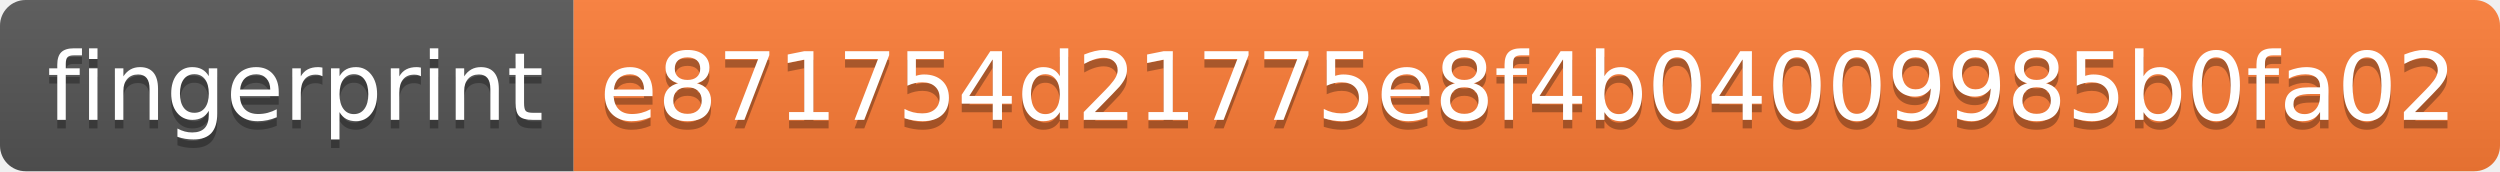
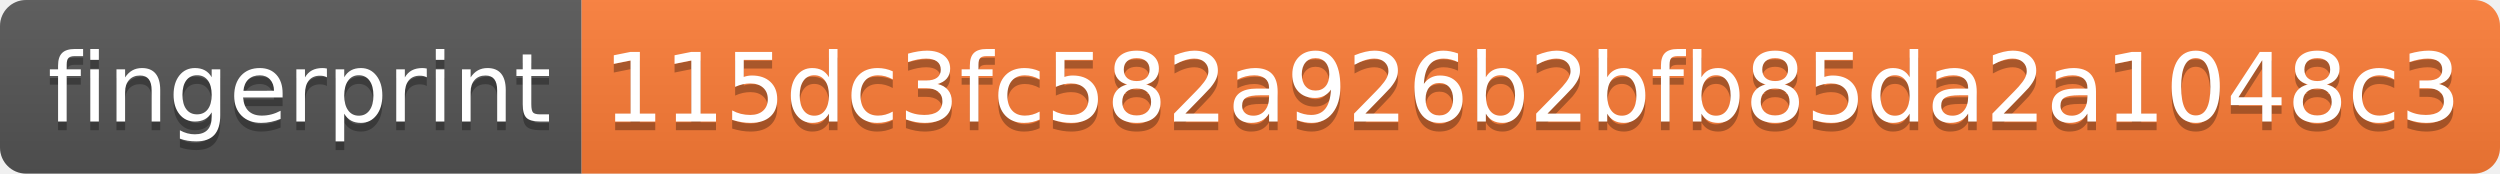
- <svg xmlns="http://www.w3.org/2000/svg" width="292" height="20">
+ <svg xmlns="http://www.w3.org/2000/svg" width="288" height="20">
  <linearGradient id="s" x2="0" y2="100%">
    <stop offset="0" stop-color="#bbb" stop-opacity=".1" />
    <stop offset="1" stop-opacity=".1" />
  </linearGradient>
  <clipPath id="r">
-     <rect width="292" height="20" rx="3" fill="#fff" />
+     <rect width="288" height="20" rx="3" fill="#fff" />
  </clipPath>
  <g clip-path="url(#r)">
    <rect width="67" height="20" fill="#555" />
-     <rect x="67" width="225" height="20" fill="#fe7d37" />
-     <rect width="292" height="20" fill="url(#s)" />
+     <rect x="67" width="221" height="20" fill="#fe7d37" />
+     <rect width="288" height="20" fill="url(#s)" />
  </g>
  <g fill="#fff" text-anchor="middle" font-family="Verdana,Geneva,DejaVu Sans,sans-serif" text-rendering="geometricPrecision" font-size="110">
    <text x="345" y="150" fill="#010101" fill-opacity=".3" transform="scale(.1)" textLength="570">fingerprint</text>
    <text x="345" y="140" transform="scale(.1)" textLength="570">fingerprint</text>
-     <text x="1785" y="150" fill="#010101" fill-opacity=".3" transform="scale(.1)" textLength="2150">e871754d21775e8f4b04009985b0fa02</text>
-     <text x="1785" y="140" transform="scale(.1)" textLength="2150">e871754d21775e8f4b04009985b0fa02</text>
+     <text x="1765" y="150" fill="#010101" fill-opacity=".3" transform="scale(.1)" textLength="2110">115dc3fc582a926b2bfb85da2a1048c3</text>
+     <text x="1765" y="140" transform="scale(.1)" textLength="2110">115dc3fc582a926b2bfb85da2a1048c3</text>
  </g>
</svg>
